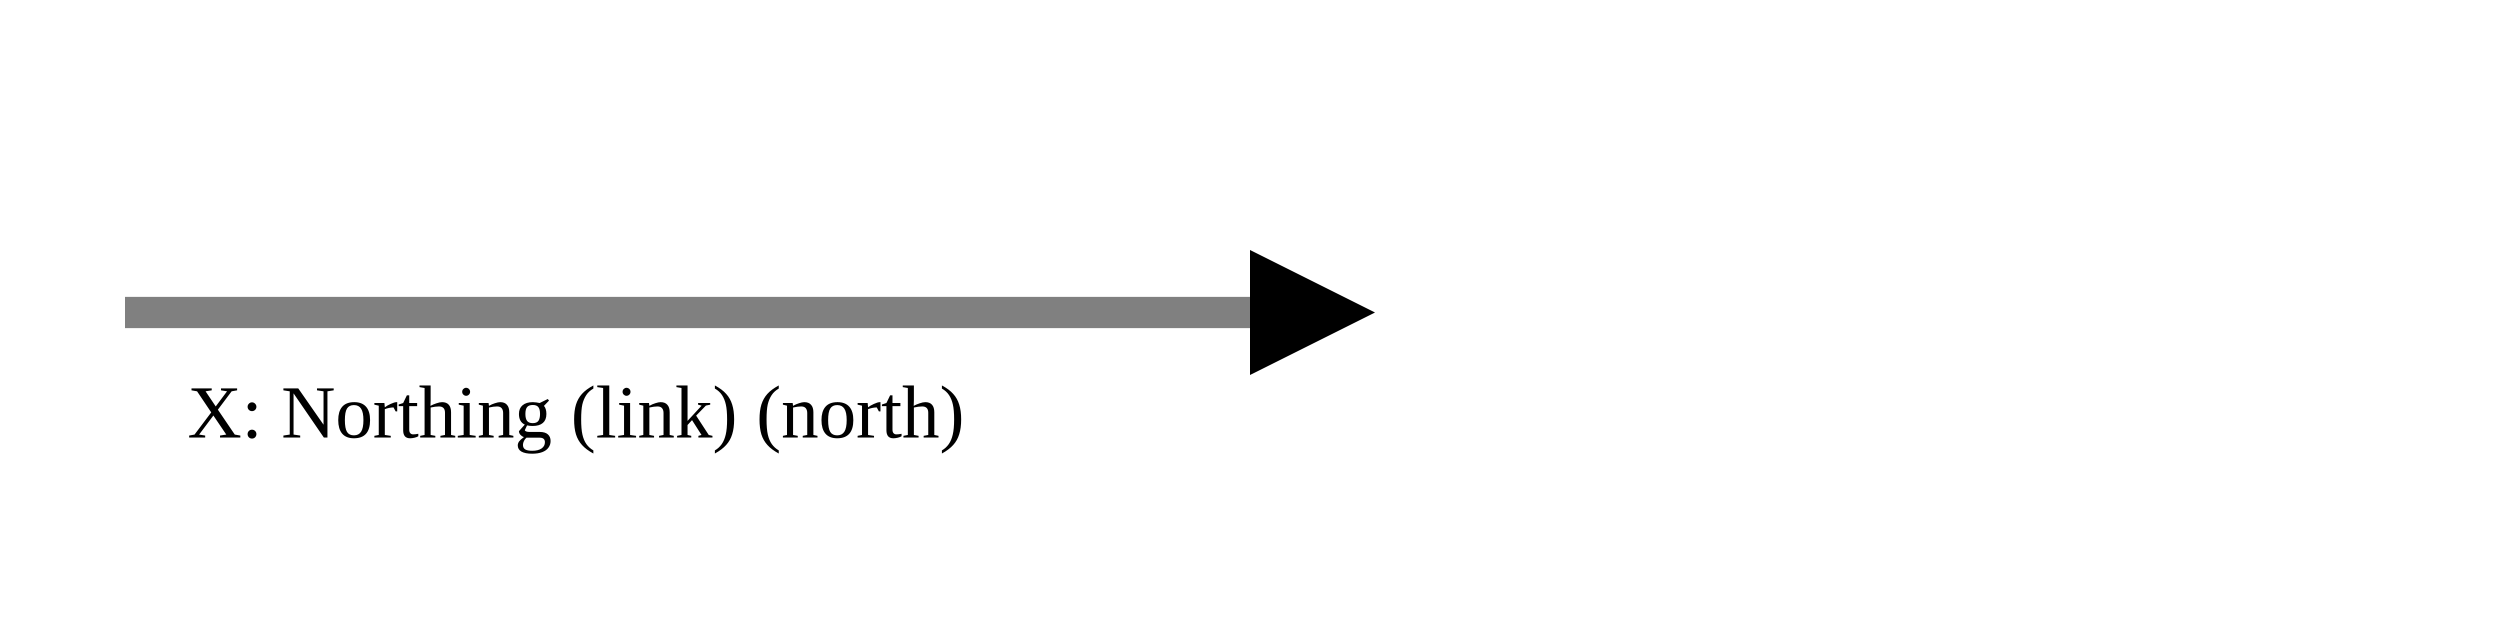
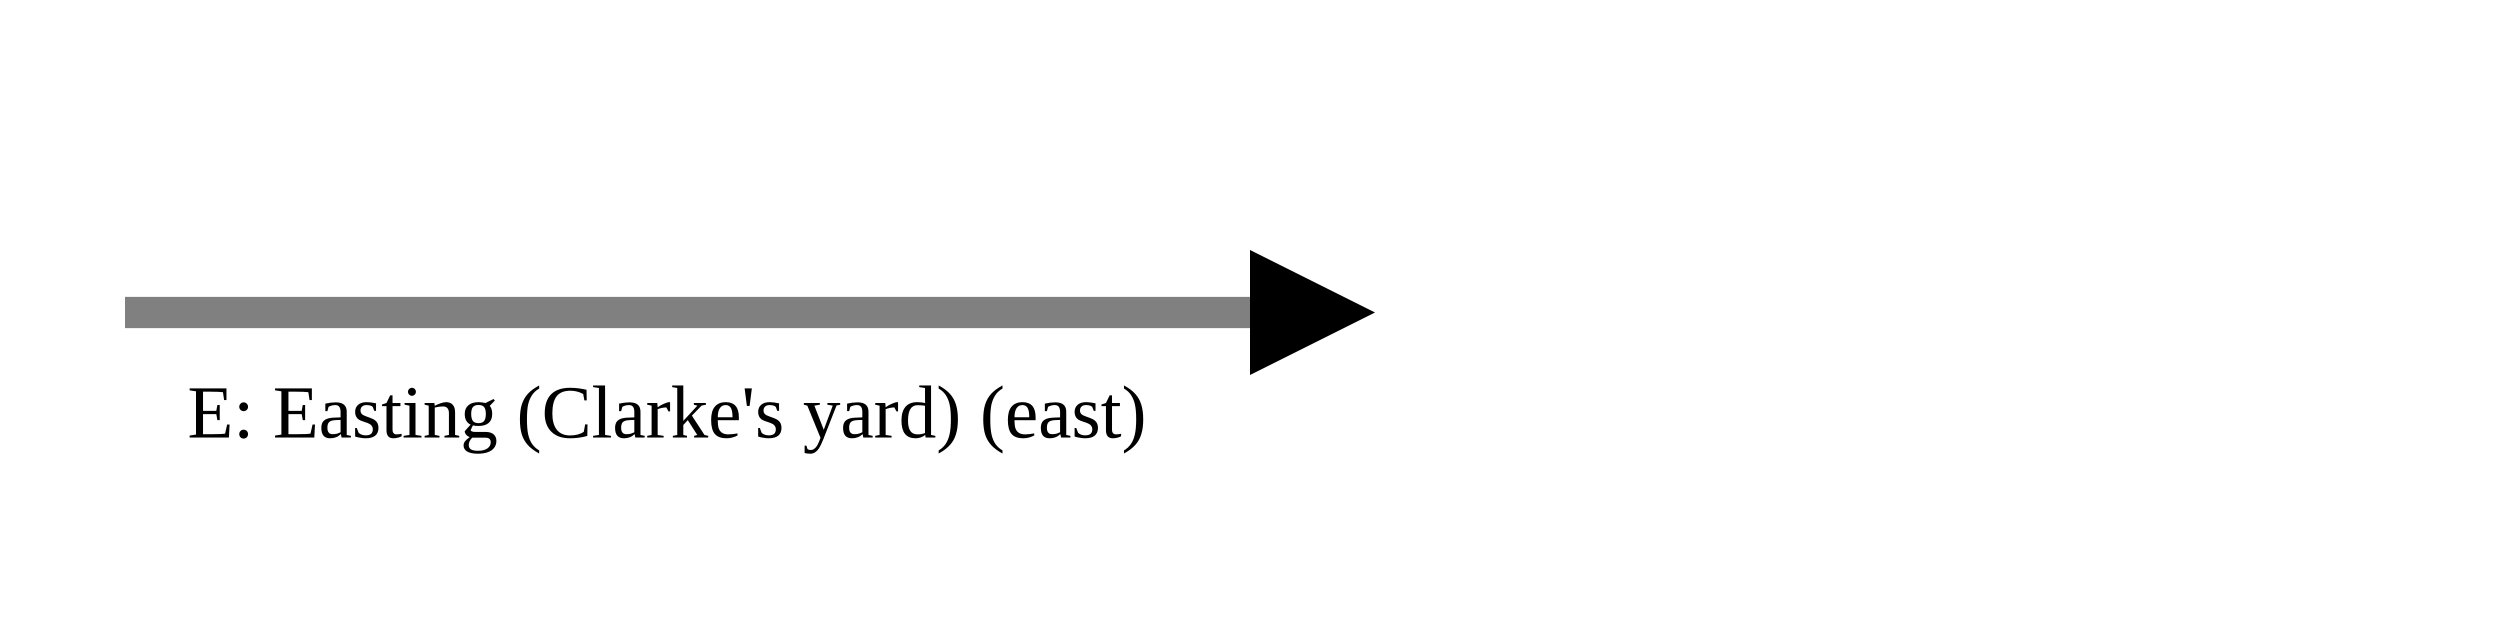
<svg xmlns="http://www.w3.org/2000/svg" version="1.1" width="400" height="100" viewbox="0 0 275 100">
  <defs>
    <marker id="arrowhead" markerWidth="10" markerHeight="7" refX="0" refY="2" orient="auto">
      <polygon points="0 0, 4 2, 0 4" />
    </marker>
  </defs>
  <line x1="20" y1="50" x2="200" y2="50" stroke="gray" stroke-width="5" marker-end="url(#arrowhead)" />
-   <text x="30" y="70" class="small">X: Northing (link) (north)</text>
+   <text x="30" y="70" class="small">E: Easting (Clarke's yard) (east)</text>
</svg>
